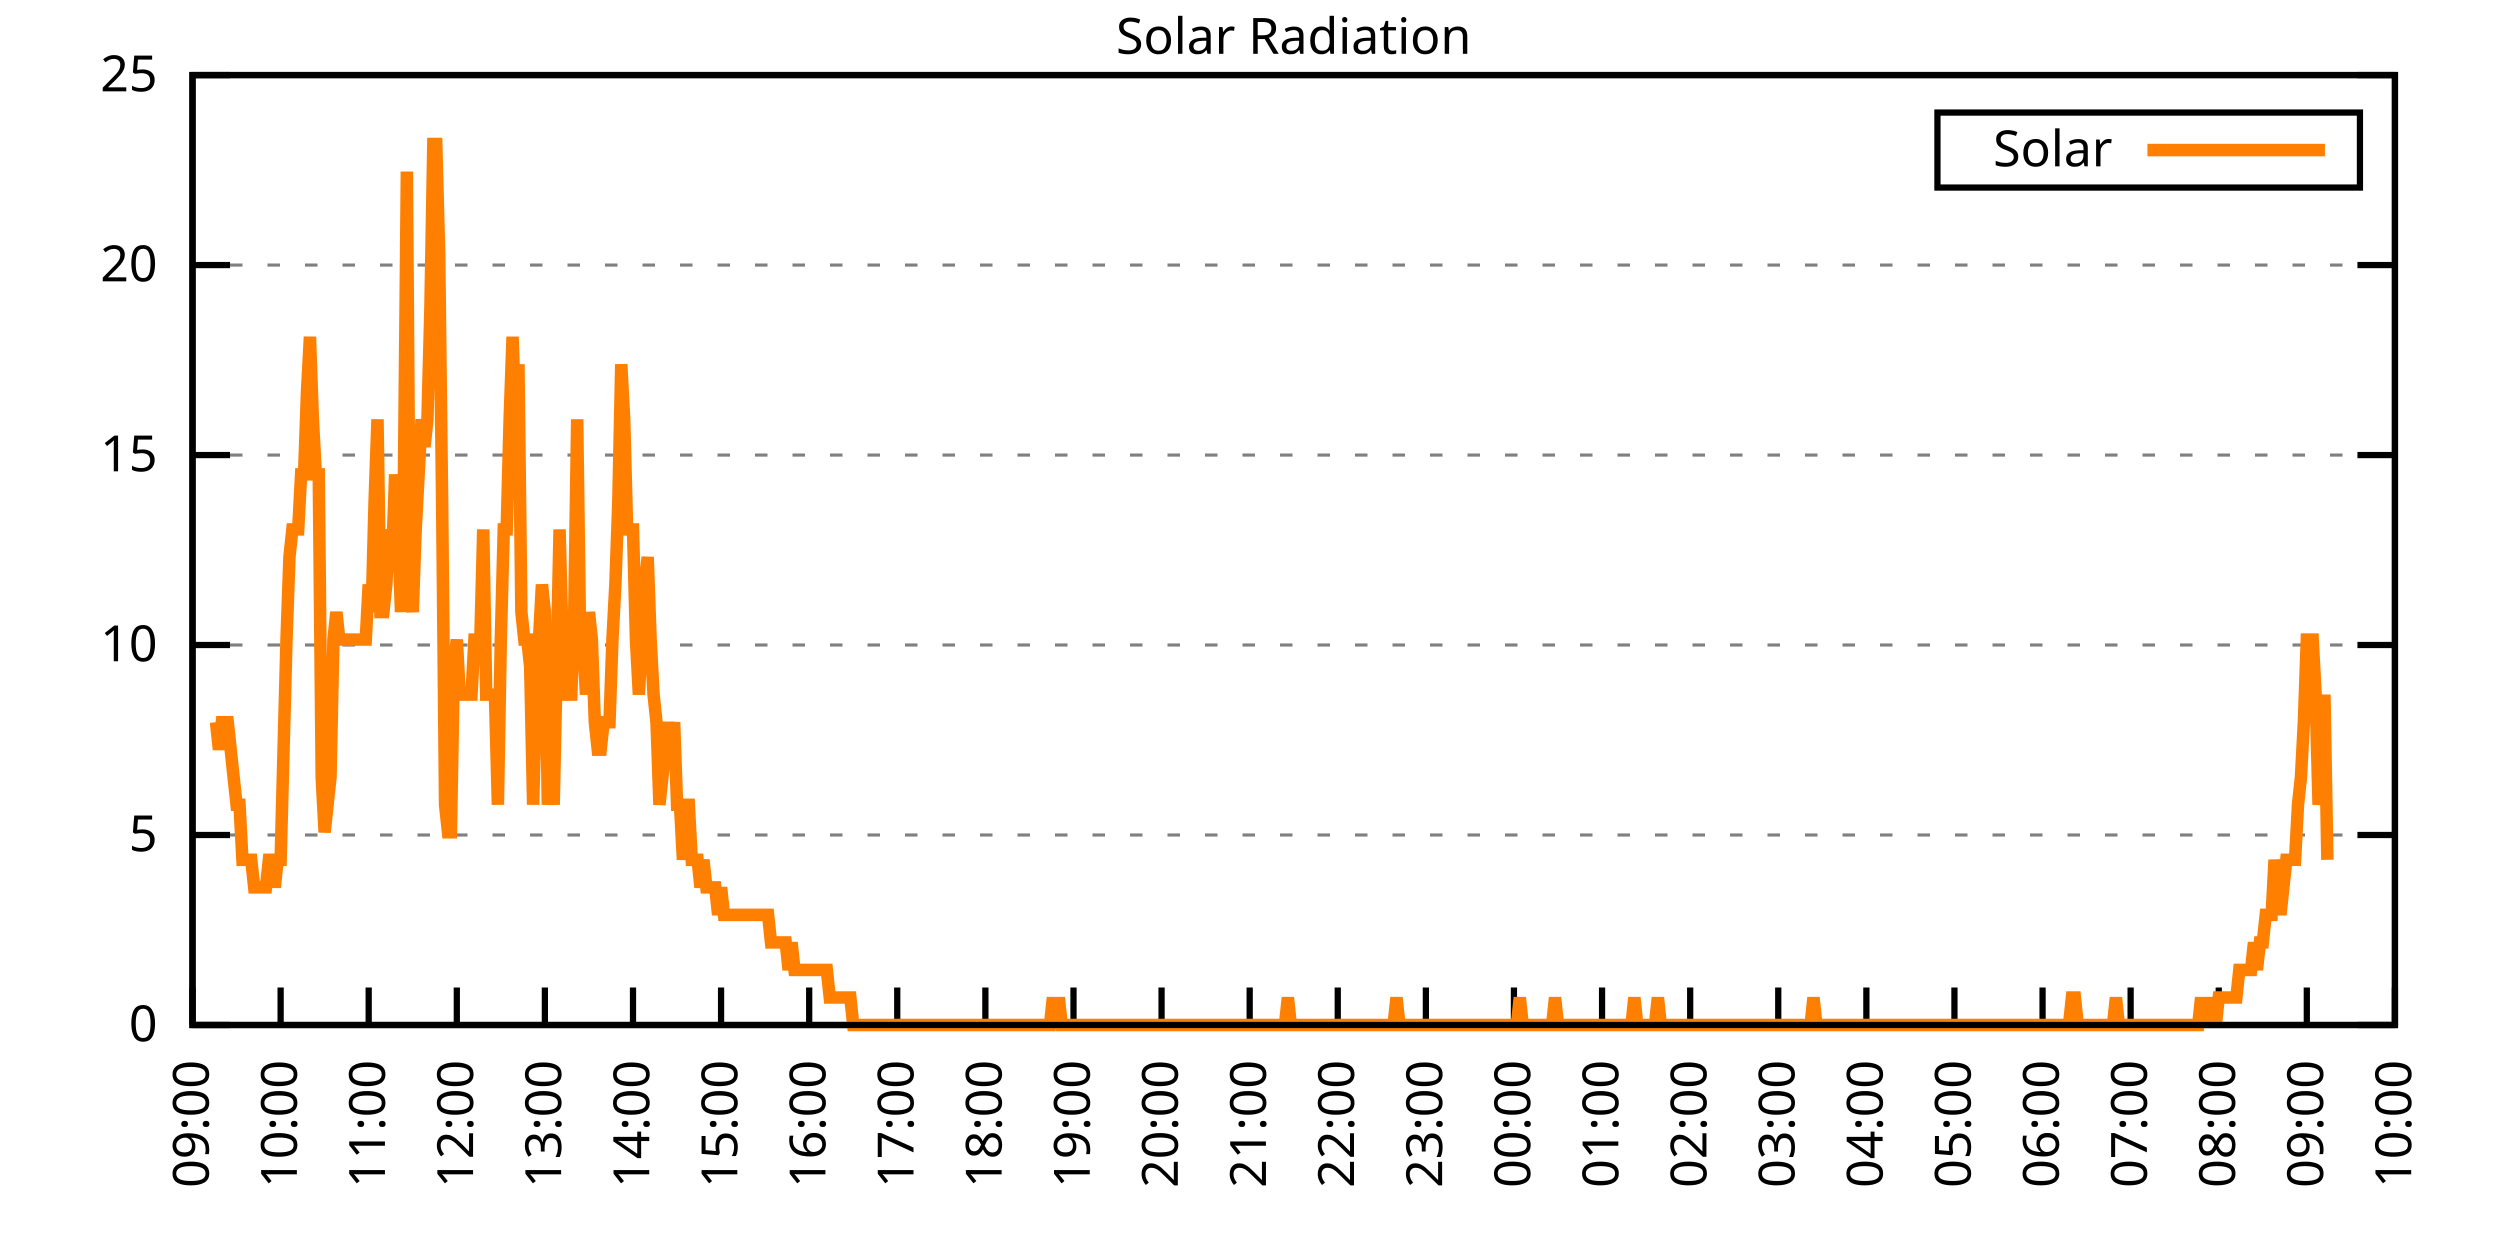
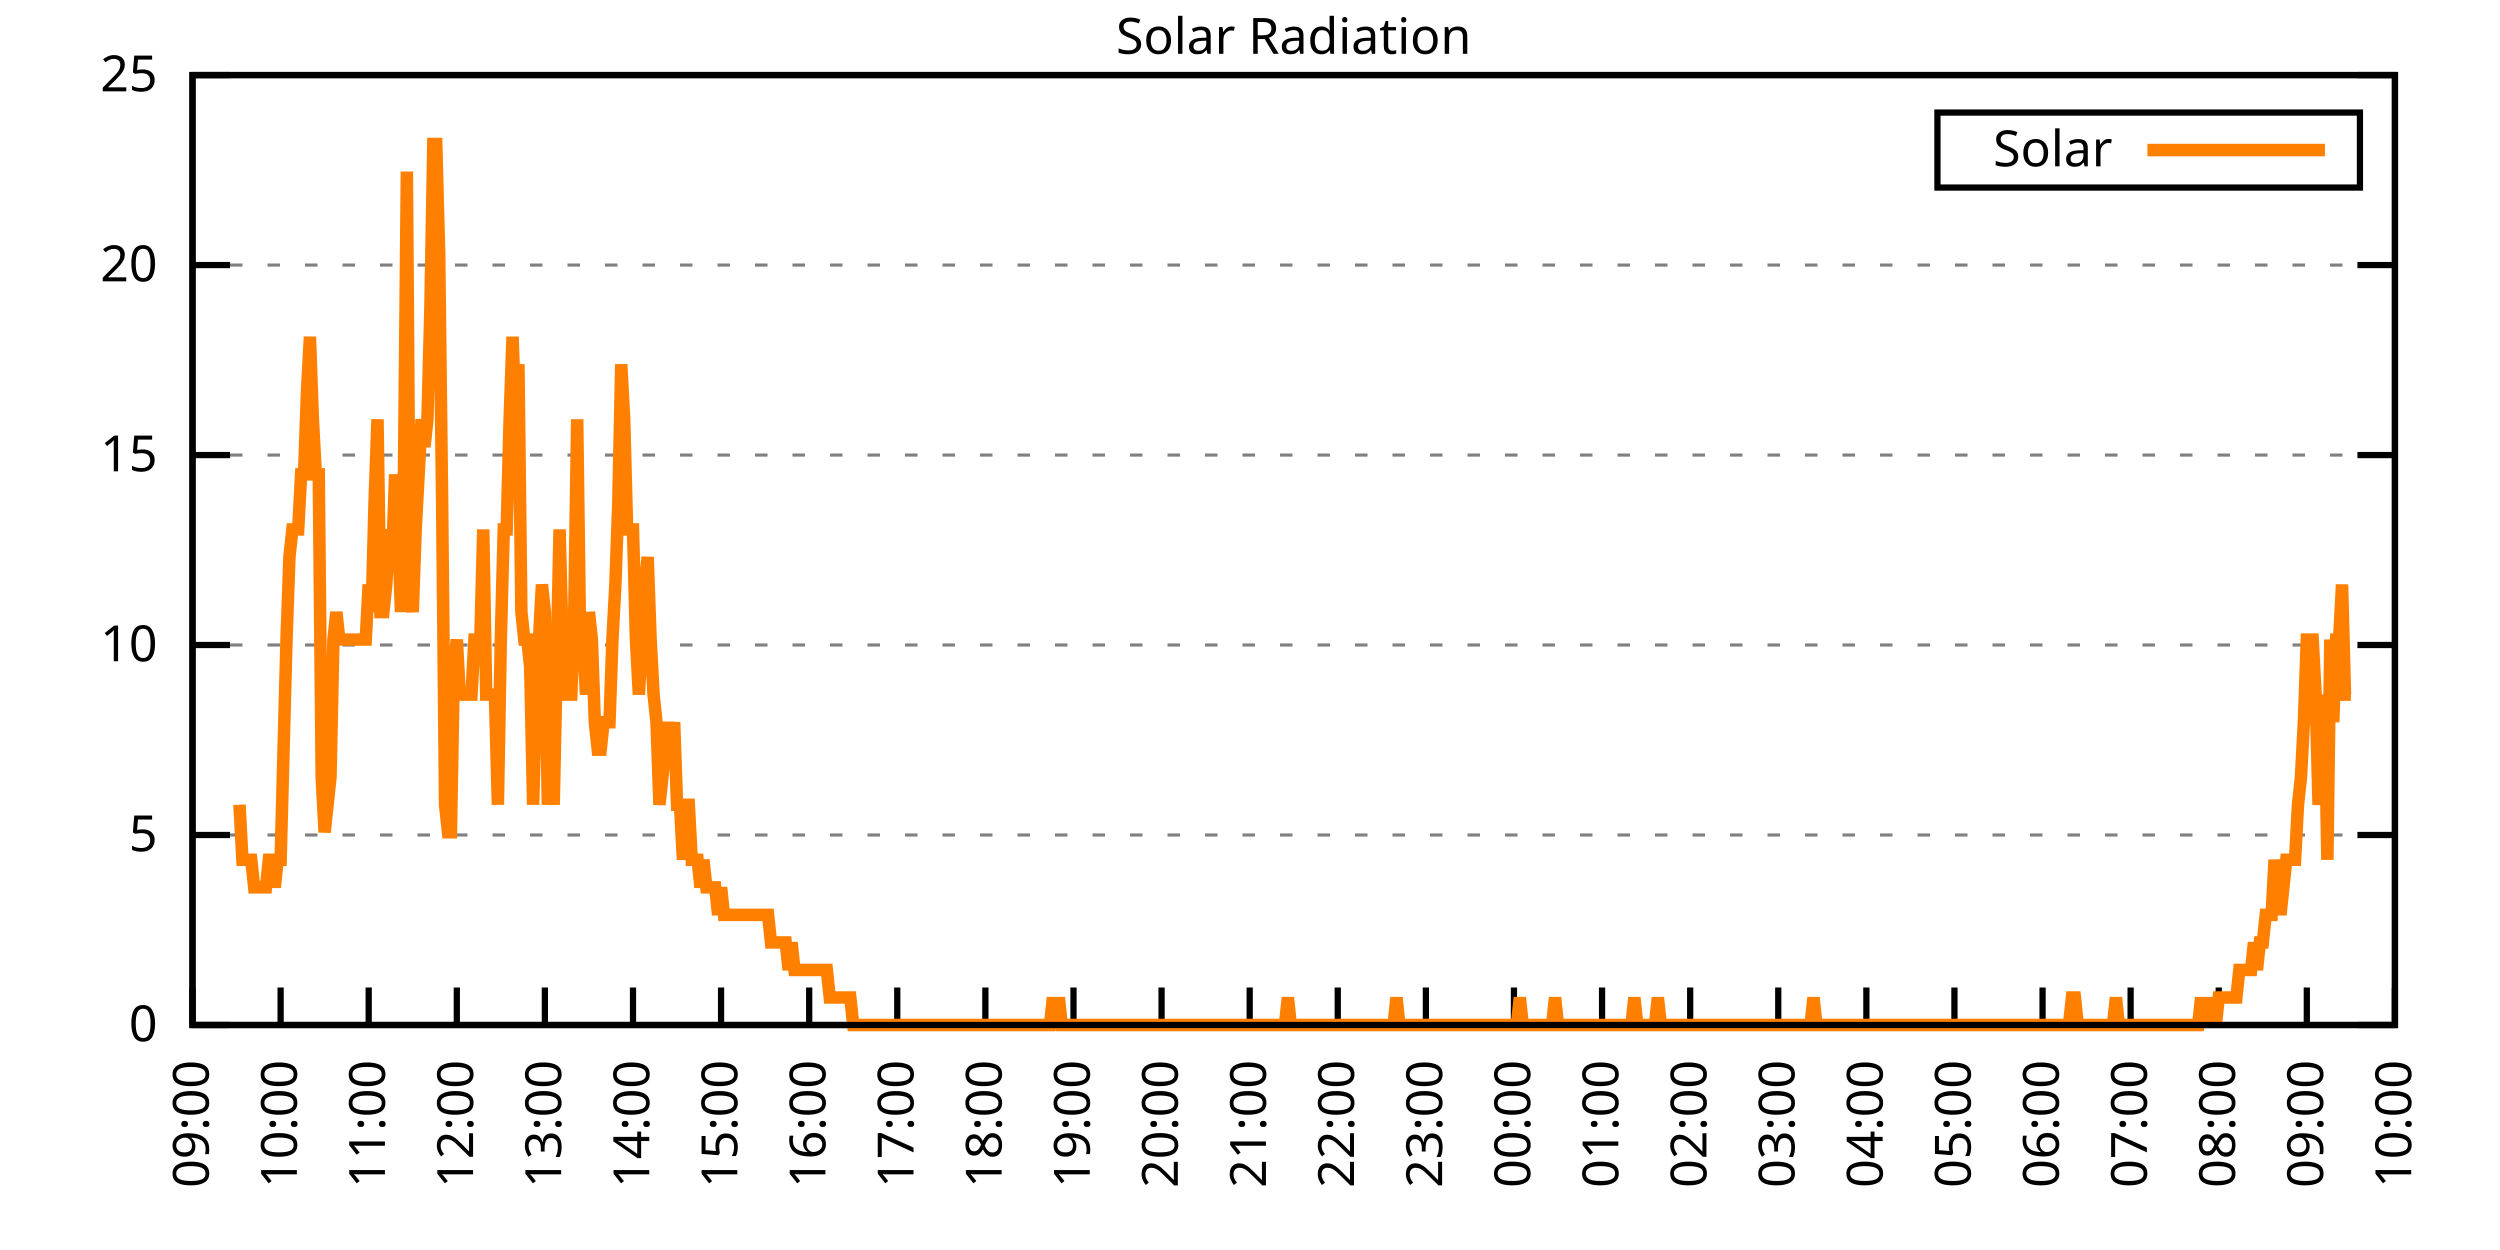
<svg xmlns="http://www.w3.org/2000/svg" xmlns:xlink="http://www.w3.org/1999/xlink" width="400" height="200" viewBox="0 0 400 200">
  <g id="gnuplot_canvas">
    <rect x="0" y="0" width="400" height="200" fill="none" />
    <defs>
      <circle id="gpDot" r="0.5" stroke-width="0.5" stroke="currentColor" />
      <path id="gpPt0" stroke-width="0.333" stroke="currentColor" d="M-1,0 h2 M0,-1 v2" />
      <path id="gpPt1" stroke-width="0.333" stroke="currentColor" d="M-1,-1 L1,1 M1,-1 L-1,1" />
      <path id="gpPt2" stroke-width="0.333" stroke="currentColor" d="M-1,0 L1,0 M0,-1 L0,1 M-1,-1 L1,1 M-1,1 L1,-1" />
      <rect id="gpPt3" stroke-width="0.333" stroke="currentColor" x="-1" y="-1" width="2" height="2" />
      <rect id="gpPt4" stroke-width="0.333" stroke="currentColor" fill="currentColor" x="-1" y="-1" width="2" height="2" />
      <circle id="gpPt5" stroke-width="0.333" stroke="currentColor" cx="0" cy="0" r="1" />
      <use xlink:href="#gpPt5" id="gpPt6" fill="currentColor" stroke="none" />
      <path id="gpPt7" stroke-width="0.333" stroke="currentColor" d="M0,-1.33 L-1.33,0.67 L1.33,0.67 z" />
      <use xlink:href="#gpPt7" id="gpPt8" fill="currentColor" stroke="none" />
      <use xlink:href="#gpPt7" id="gpPt9" stroke="currentColor" transform="rotate(180)" />
      <use xlink:href="#gpPt9" id="gpPt10" fill="currentColor" stroke="none" />
      <use xlink:href="#gpPt3" id="gpPt11" stroke="currentColor" transform="rotate(45)" />
      <use xlink:href="#gpPt11" id="gpPt12" fill="currentColor" stroke="none" />
      <path id="gpPt13" stroke-width="0.333" stroke="currentColor" d="M0,1.330 L1.265,0.411 L0.782,-1.067 L-0.782,-1.076 L-1.265,0.411 z" />
      <use xlink:href="#gpPt13" id="gpPt14" fill="currentColor" stroke="none" />
      <filter id="textbox" filterUnits="objectBoundingBox" x="0" y="0" height="1" width="1">
        <feFlood flood-color="white" flood-opacity="1" result="bgnd" />
        <feComposite in="SourceGraphic" in2="bgnd" operator="atop" />
      </filter>
      <filter id="greybox" filterUnits="objectBoundingBox" x="0" y="0" height="1" width="1">
        <feFlood flood-color="lightgrey" flood-opacity="1" result="grey" />
        <feComposite in="SourceGraphic" in2="grey" operator="atop" />
      </filter>
    </defs>
    <g fill="none" color="white" stroke="currentColor" stroke-width="1.00" stroke-linecap="butt" stroke-linejoin="miter">
</g>
    <g fill="none" color="black" stroke="currentColor" stroke-width="1.00" stroke-linecap="butt" stroke-linejoin="miter">
      <g stroke="none" shape-rendering="crispEdges">
        <polygon fill="rgb(255, 255, 255)" points="30.80,164.00 383.18,164.00 383.18,12.02 30.80,12.02 " />
      </g>
    </g>
    <g fill="none" color="black" stroke="currentColor" stroke-width="1.00" stroke-linecap="butt" stroke-linejoin="miter">
</g>
    <g fill="none" color="black" stroke="black" stroke-width="0.50" stroke-linecap="butt" stroke-linejoin="miter">
</g>
    <g fill="none" color="gray" stroke="currentColor" stroke-width="0.50" stroke-linecap="butt" stroke-linejoin="miter">
      <path stroke="gray" stroke-dasharray="2,4" class="gridline" d="M30.80,164.00 L383.19,164.00  " />
    </g>
    <g fill="none" color="gray" stroke="gray" stroke-width="1.00" stroke-linecap="butt" stroke-linejoin="miter">
</g>
    <g fill="none" color="black" stroke="currentColor" stroke-width="1.00" stroke-linecap="butt" stroke-linejoin="miter">
      <path stroke="black" d="M30.80,164.00 L36.80,164.00 M383.19,164.00 L377.19,164.00  " />
      <g transform="translate(25.20,166.60)" stroke="none" fill="black" font-family="Sans" font-size="8.00" text-anchor="end">
        <text>
          <tspan font-family="Sans"> 0</tspan>
        </text>
      </g>
    </g>
    <g fill="none" color="black" stroke="currentColor" stroke-width="1.00" stroke-linecap="butt" stroke-linejoin="miter">
</g>
    <g fill="none" color="black" stroke="black" stroke-width="0.50" stroke-linecap="butt" stroke-linejoin="miter">
</g>
    <g fill="none" color="gray" stroke="currentColor" stroke-width="0.50" stroke-linecap="butt" stroke-linejoin="miter">
      <path stroke="gray" stroke-dasharray="2,4" class="gridline" d="M30.80,133.60 L383.19,133.60  " />
    </g>
    <g fill="none" color="gray" stroke="gray" stroke-width="1.00" stroke-linecap="butt" stroke-linejoin="miter">
</g>
    <g fill="none" color="black" stroke="currentColor" stroke-width="1.00" stroke-linecap="butt" stroke-linejoin="miter">
      <path stroke="black" d="M30.80,133.60 L36.80,133.60 M383.19,133.60 L377.19,133.60  " />
      <g transform="translate(25.20,136.20)" stroke="none" fill="black" font-family="Sans" font-size="8.00" text-anchor="end">
        <text>
          <tspan font-family="Sans"> 5</tspan>
        </text>
      </g>
    </g>
    <g fill="none" color="black" stroke="currentColor" stroke-width="1.00" stroke-linecap="butt" stroke-linejoin="miter">
</g>
    <g fill="none" color="black" stroke="black" stroke-width="0.50" stroke-linecap="butt" stroke-linejoin="miter">
</g>
    <g fill="none" color="gray" stroke="currentColor" stroke-width="0.50" stroke-linecap="butt" stroke-linejoin="miter">
      <path stroke="gray" stroke-dasharray="2,4" class="gridline" d="M30.80,103.20 L383.19,103.20  " />
    </g>
    <g fill="none" color="gray" stroke="gray" stroke-width="1.00" stroke-linecap="butt" stroke-linejoin="miter">
</g>
    <g fill="none" color="black" stroke="currentColor" stroke-width="1.00" stroke-linecap="butt" stroke-linejoin="miter">
      <path stroke="black" d="M30.80,103.20 L36.80,103.20 M383.19,103.20 L377.19,103.20  " />
      <g transform="translate(25.20,105.80)" stroke="none" fill="black" font-family="Sans" font-size="8.00" text-anchor="end">
        <text>
          <tspan font-family="Sans"> 10</tspan>
        </text>
      </g>
    </g>
    <g fill="none" color="black" stroke="currentColor" stroke-width="1.00" stroke-linecap="butt" stroke-linejoin="miter">
</g>
    <g fill="none" color="black" stroke="black" stroke-width="0.50" stroke-linecap="butt" stroke-linejoin="miter">
</g>
    <g fill="none" color="gray" stroke="currentColor" stroke-width="0.50" stroke-linecap="butt" stroke-linejoin="miter">
      <path stroke="gray" stroke-dasharray="2,4" class="gridline" d="M30.80,72.81 L383.19,72.81  " />
    </g>
    <g fill="none" color="gray" stroke="gray" stroke-width="1.00" stroke-linecap="butt" stroke-linejoin="miter">
</g>
    <g fill="none" color="black" stroke="currentColor" stroke-width="1.00" stroke-linecap="butt" stroke-linejoin="miter">
      <path stroke="black" d="M30.80,72.81 L36.80,72.81 M383.19,72.81 L377.19,72.81  " />
      <g transform="translate(25.20,75.41)" stroke="none" fill="black" font-family="Sans" font-size="8.00" text-anchor="end">
        <text>
          <tspan font-family="Sans"> 15</tspan>
        </text>
      </g>
    </g>
    <g fill="none" color="black" stroke="currentColor" stroke-width="1.00" stroke-linecap="butt" stroke-linejoin="miter">
</g>
    <g fill="none" color="black" stroke="black" stroke-width="0.50" stroke-linecap="butt" stroke-linejoin="miter">
</g>
    <g fill="none" color="gray" stroke="currentColor" stroke-width="0.50" stroke-linecap="butt" stroke-linejoin="miter">
      <path stroke="gray" stroke-dasharray="2,4" class="gridline" d="M30.80,42.41 L383.19,42.41  " />
    </g>
    <g fill="none" color="gray" stroke="gray" stroke-width="1.00" stroke-linecap="butt" stroke-linejoin="miter">
</g>
    <g fill="none" color="black" stroke="currentColor" stroke-width="1.00" stroke-linecap="butt" stroke-linejoin="miter">
      <path stroke="black" d="M30.80,42.41 L36.80,42.41 M383.19,42.41 L377.19,42.41  " />
      <g transform="translate(25.20,45.01)" stroke="none" fill="black" font-family="Sans" font-size="8.00" text-anchor="end">
        <text>
          <tspan font-family="Sans"> 20</tspan>
        </text>
      </g>
    </g>
    <g fill="none" color="black" stroke="currentColor" stroke-width="1.00" stroke-linecap="butt" stroke-linejoin="miter">
</g>
    <g fill="none" color="black" stroke="black" stroke-width="0.50" stroke-linecap="butt" stroke-linejoin="miter">
</g>
    <g fill="none" color="gray" stroke="currentColor" stroke-width="0.50" stroke-linecap="butt" stroke-linejoin="miter">
      <path stroke="gray" stroke-dasharray="2,4" class="gridline" d="M30.80,12.01 L383.19,12.01  " />
    </g>
    <g fill="none" color="gray" stroke="gray" stroke-width="1.00" stroke-linecap="butt" stroke-linejoin="miter">
</g>
    <g fill="none" color="black" stroke="currentColor" stroke-width="1.00" stroke-linecap="butt" stroke-linejoin="miter">
      <path stroke="black" d="M30.80,12.01 L36.80,12.01 M383.19,12.01 L377.19,12.01  " />
      <g transform="translate(25.20,14.61)" stroke="none" fill="black" font-family="Sans" font-size="8.00" text-anchor="end">
        <text>
          <tspan font-family="Sans"> 25</tspan>
        </text>
      </g>
    </g>
    <g fill="none" color="black" stroke="currentColor" stroke-width="1.00" stroke-linecap="butt" stroke-linejoin="miter">
      <path stroke="black" d="M30.80,164.00 L30.80,158.00  " />
      <g transform="translate(33.40,169.60) rotate(270.00)" stroke="none" fill="black" font-family="Sans" font-size="8.00" text-anchor="end">
        <text>
          <tspan font-family="Sans">09:00</tspan>
        </text>
      </g>
    </g>
    <g fill="none" color="black" stroke="currentColor" stroke-width="1.00" stroke-linecap="butt" stroke-linejoin="miter">
      <path stroke="black" d="M44.90,164.00 L44.90,158.00  " />
      <g transform="translate(47.50,169.60) rotate(270.00)" stroke="none" fill="black" font-family="Sans" font-size="8.00" text-anchor="end">
        <text>
          <tspan font-family="Sans">10:00</tspan>
        </text>
      </g>
    </g>
    <g fill="none" color="black" stroke="currentColor" stroke-width="1.00" stroke-linecap="butt" stroke-linejoin="miter">
      <path stroke="black" d="M58.99,164.00 L58.99,158.00  " />
      <g transform="translate(61.59,169.60) rotate(270.00)" stroke="none" fill="black" font-family="Sans" font-size="8.00" text-anchor="end">
        <text>
          <tspan font-family="Sans">11:00</tspan>
        </text>
      </g>
    </g>
    <g fill="none" color="black" stroke="currentColor" stroke-width="1.00" stroke-linecap="butt" stroke-linejoin="miter">
      <path stroke="black" d="M73.09,164.00 L73.09,158.00  " />
      <g transform="translate(75.69,169.60) rotate(270.00)" stroke="none" fill="black" font-family="Sans" font-size="8.00" text-anchor="end">
        <text>
          <tspan font-family="Sans">12:00</tspan>
        </text>
      </g>
    </g>
    <g fill="none" color="black" stroke="currentColor" stroke-width="1.00" stroke-linecap="butt" stroke-linejoin="miter">
      <path stroke="black" d="M87.18,164.00 L87.18,158.00  " />
      <g transform="translate(89.78,169.60) rotate(270.00)" stroke="none" fill="black" font-family="Sans" font-size="8.00" text-anchor="end">
        <text>
          <tspan font-family="Sans">13:00</tspan>
        </text>
      </g>
    </g>
    <g fill="none" color="black" stroke="currentColor" stroke-width="1.00" stroke-linecap="butt" stroke-linejoin="miter">
      <path stroke="black" d="M101.28,164.00 L101.28,158.00  " />
      <g transform="translate(103.88,169.60) rotate(270.00)" stroke="none" fill="black" font-family="Sans" font-size="8.00" text-anchor="end">
        <text>
          <tspan font-family="Sans">14:00</tspan>
        </text>
      </g>
    </g>
    <g fill="none" color="black" stroke="currentColor" stroke-width="1.00" stroke-linecap="butt" stroke-linejoin="miter">
      <path stroke="black" d="M115.37,164.00 L115.37,158.00  " />
      <g transform="translate(117.97,169.60) rotate(270.00)" stroke="none" fill="black" font-family="Sans" font-size="8.00" text-anchor="end">
        <text>
          <tspan font-family="Sans">15:00</tspan>
        </text>
      </g>
    </g>
    <g fill="none" color="black" stroke="currentColor" stroke-width="1.00" stroke-linecap="butt" stroke-linejoin="miter">
      <path stroke="black" d="M129.47,164.00 L129.47,158.00  " />
      <g transform="translate(132.07,169.60) rotate(270.00)" stroke="none" fill="black" font-family="Sans" font-size="8.00" text-anchor="end">
        <text>
          <tspan font-family="Sans">16:00</tspan>
        </text>
      </g>
    </g>
    <g fill="none" color="black" stroke="currentColor" stroke-width="1.00" stroke-linecap="butt" stroke-linejoin="miter">
      <path stroke="black" d="M143.56,164.00 L143.56,158.00  " />
      <g transform="translate(146.16,169.60) rotate(270.00)" stroke="none" fill="black" font-family="Sans" font-size="8.00" text-anchor="end">
        <text>
          <tspan font-family="Sans">17:00</tspan>
        </text>
      </g>
    </g>
    <g fill="none" color="black" stroke="currentColor" stroke-width="1.00" stroke-linecap="butt" stroke-linejoin="miter">
      <path stroke="black" d="M157.66,164.00 L157.66,158.00  " />
      <g transform="translate(160.26,169.60) rotate(270.00)" stroke="none" fill="black" font-family="Sans" font-size="8.00" text-anchor="end">
        <text>
          <tspan font-family="Sans">18:00</tspan>
        </text>
      </g>
    </g>
    <g fill="none" color="black" stroke="currentColor" stroke-width="1.00" stroke-linecap="butt" stroke-linejoin="miter">
      <path stroke="black" d="M171.76,164.00 L171.76,158.00  " />
      <g transform="translate(174.36,169.60) rotate(270.00)" stroke="none" fill="black" font-family="Sans" font-size="8.00" text-anchor="end">
        <text>
          <tspan font-family="Sans">19:00</tspan>
        </text>
      </g>
    </g>
    <g fill="none" color="black" stroke="currentColor" stroke-width="1.00" stroke-linecap="butt" stroke-linejoin="miter">
      <path stroke="black" d="M185.85,164.00 L185.85,158.00  " />
      <g transform="translate(188.45,169.60) rotate(270.00)" stroke="none" fill="black" font-family="Sans" font-size="8.00" text-anchor="end">
        <text>
          <tspan font-family="Sans">20:00</tspan>
        </text>
      </g>
    </g>
    <g fill="none" color="black" stroke="currentColor" stroke-width="1.00" stroke-linecap="butt" stroke-linejoin="miter">
      <path stroke="black" d="M199.95,164.00 L199.95,158.00  " />
      <g transform="translate(202.55,169.60) rotate(270.00)" stroke="none" fill="black" font-family="Sans" font-size="8.00" text-anchor="end">
        <text>
          <tspan font-family="Sans">21:00</tspan>
        </text>
      </g>
    </g>
    <g fill="none" color="black" stroke="currentColor" stroke-width="1.00" stroke-linecap="butt" stroke-linejoin="miter">
      <path stroke="black" d="M214.04,164.00 L214.04,158.00  " />
      <g transform="translate(216.64,169.60) rotate(270.00)" stroke="none" fill="black" font-family="Sans" font-size="8.00" text-anchor="end">
        <text>
          <tspan font-family="Sans">22:00</tspan>
        </text>
      </g>
    </g>
    <g fill="none" color="black" stroke="currentColor" stroke-width="1.00" stroke-linecap="butt" stroke-linejoin="miter">
      <path stroke="black" d="M228.14,164.00 L228.14,158.00  " />
      <g transform="translate(230.74,169.60) rotate(270.00)" stroke="none" fill="black" font-family="Sans" font-size="8.00" text-anchor="end">
        <text>
          <tspan font-family="Sans">23:00</tspan>
        </text>
      </g>
    </g>
    <g fill="none" color="black" stroke="currentColor" stroke-width="1.00" stroke-linecap="butt" stroke-linejoin="miter">
      <path stroke="black" d="M242.23,164.00 L242.23,158.00  " />
      <g transform="translate(244.83,169.60) rotate(270.00)" stroke="none" fill="black" font-family="Sans" font-size="8.00" text-anchor="end">
        <text>
          <tspan font-family="Sans">00:00</tspan>
        </text>
      </g>
    </g>
    <g fill="none" color="black" stroke="currentColor" stroke-width="1.00" stroke-linecap="butt" stroke-linejoin="miter">
      <path stroke="black" d="M256.33,164.00 L256.33,158.00  " />
      <g transform="translate(258.93,169.60) rotate(270.00)" stroke="none" fill="black" font-family="Sans" font-size="8.00" text-anchor="end">
        <text>
          <tspan font-family="Sans">01:00</tspan>
        </text>
      </g>
    </g>
    <g fill="none" color="black" stroke="currentColor" stroke-width="1.00" stroke-linecap="butt" stroke-linejoin="miter">
      <path stroke="black" d="M270.43,164.00 L270.43,158.00  " />
      <g transform="translate(273.03,169.60) rotate(270.00)" stroke="none" fill="black" font-family="Sans" font-size="8.00" text-anchor="end">
        <text>
          <tspan font-family="Sans">02:00</tspan>
        </text>
      </g>
    </g>
    <g fill="none" color="black" stroke="currentColor" stroke-width="1.00" stroke-linecap="butt" stroke-linejoin="miter">
      <path stroke="black" d="M284.52,164.00 L284.52,158.00  " />
      <g transform="translate(287.12,169.60) rotate(270.00)" stroke="none" fill="black" font-family="Sans" font-size="8.00" text-anchor="end">
        <text>
          <tspan font-family="Sans">03:00</tspan>
        </text>
      </g>
    </g>
    <g fill="none" color="black" stroke="currentColor" stroke-width="1.00" stroke-linecap="butt" stroke-linejoin="miter">
      <path stroke="black" d="M298.62,164.00 L298.62,158.00  " />
      <g transform="translate(301.22,169.60) rotate(270.00)" stroke="none" fill="black" font-family="Sans" font-size="8.00" text-anchor="end">
        <text>
          <tspan font-family="Sans">04:00</tspan>
        </text>
      </g>
    </g>
    <g fill="none" color="black" stroke="currentColor" stroke-width="1.00" stroke-linecap="butt" stroke-linejoin="miter">
      <path stroke="black" d="M312.71,164.00 L312.71,158.00  " />
      <g transform="translate(315.31,169.60) rotate(270.00)" stroke="none" fill="black" font-family="Sans" font-size="8.00" text-anchor="end">
        <text>
          <tspan font-family="Sans">05:00</tspan>
        </text>
      </g>
    </g>
    <g fill="none" color="black" stroke="currentColor" stroke-width="1.00" stroke-linecap="butt" stroke-linejoin="miter">
      <path stroke="black" d="M326.81,164.00 L326.81,158.00  " />
      <g transform="translate(329.41,169.60) rotate(270.00)" stroke="none" fill="black" font-family="Sans" font-size="8.00" text-anchor="end">
        <text>
          <tspan font-family="Sans">06:00</tspan>
        </text>
      </g>
    </g>
    <g fill="none" color="black" stroke="currentColor" stroke-width="1.00" stroke-linecap="butt" stroke-linejoin="miter">
      <path stroke="black" d="M340.90,164.00 L340.90,158.00  " />
      <g transform="translate(343.50,169.60) rotate(270.00)" stroke="none" fill="black" font-family="Sans" font-size="8.00" text-anchor="end">
        <text>
          <tspan font-family="Sans">07:00</tspan>
        </text>
      </g>
    </g>
    <g fill="none" color="black" stroke="currentColor" stroke-width="1.00" stroke-linecap="butt" stroke-linejoin="miter">
      <path stroke="black" d="M355.00,164.00 L355.00,158.00  " />
      <g transform="translate(357.60,169.60) rotate(270.00)" stroke="none" fill="black" font-family="Sans" font-size="8.00" text-anchor="end">
        <text>
          <tspan font-family="Sans">08:00</tspan>
        </text>
      </g>
    </g>
    <g fill="none" color="black" stroke="currentColor" stroke-width="1.00" stroke-linecap="butt" stroke-linejoin="miter">
      <path stroke="black" d="M369.09,164.00 L369.09,158.00  " />
      <g transform="translate(371.69,169.60) rotate(270.00)" stroke="none" fill="black" font-family="Sans" font-size="8.00" text-anchor="end">
        <text>
          <tspan font-family="Sans">09:00</tspan>
        </text>
      </g>
    </g>
    <g fill="none" color="black" stroke="currentColor" stroke-width="1.00" stroke-linecap="butt" stroke-linejoin="miter">
      <path stroke="black" d="M383.19,164.00 L383.19,158.00  " />
      <g transform="translate(385.79,169.60) rotate(270.00)" stroke="none" fill="black" font-family="Sans" font-size="8.00" text-anchor="end">
        <text>
          <tspan font-family="Sans">10:00</tspan>
        </text>
      </g>
    </g>
    <g fill="none" color="black" stroke="currentColor" stroke-width="1.00" stroke-linecap="butt" stroke-linejoin="miter">
</g>
    <g fill="none" color="black" stroke="currentColor" stroke-width="1.00" stroke-linecap="butt" stroke-linejoin="miter">
      <path stroke="black" d="M30.80,12.01 L30.80,164.00 L383.19,164.00 L383.19,12.01 L30.80,12.01 Z  " />
    </g>
    <g fill="none" color="black" stroke="currentColor" stroke-width="1.00" stroke-linecap="butt" stroke-linejoin="miter">
</g>
    <g fill="none" color="black" stroke="currentColor" stroke-width="1.00" stroke-linecap="butt" stroke-linejoin="miter">
      <path stroke="black" d="M309.99,30.01 L309.99,18.01 L377.59,18.01 L377.59,30.01 L309.99,30.01 Z  " />
    </g>
    <g id="Solar_Radiation_plot_1">
      <g fill="none" color="white" stroke="black" stroke-width="2.00" stroke-linecap="butt" stroke-linejoin="miter">
</g>
      <g fill="none" color="black" stroke="currentColor" stroke-width="2.00" stroke-linecap="butt" stroke-linejoin="miter">
        <g transform="translate(337.99,26.61)" stroke="none" fill="black" font-family="Sans" font-size="8.00" text-anchor="end">
          <text>
            <tspan font-family="Sans">Solar</tspan>
          </text>
        </g>
      </g>
      <g fill="none" color="black" stroke="currentColor" stroke-width="2.00" stroke-linecap="butt" stroke-linejoin="miter">
-         <path stroke="rgb(255, 127,   0)" d="M343.59,24.01 L371.99,24.01 M34.56,115.55 L35.03,119.95 L35.50,115.55 L35.97,115.55 L36.44,115.55 L36.91,119.95   L37.38,124.36 L37.85,128.76 L38.32,128.76 L38.79,137.57 L39.26,137.57 L39.73,137.57 L40.20,137.57 L40.67,141.98   L41.14,141.98 L41.61,141.98 L42.08,141.98 L42.55,141.98 L43.02,137.57 L43.49,137.57 L43.96,141.98 L44.43,137.57   L44.90,137.57 L45.37,119.95 L45.84,102.33 L46.31,89.12 L46.78,84.71 L47.24,84.71 L47.71,84.71 L48.18,75.90   L48.65,75.90 L49.12,62.69 L49.59,53.88 L50.06,67.09 L50.53,75.90 L51.00,75.90 L51.47,124.36 L51.94,133.17   L52.41,128.76 L52.88,124.36 L53.35,102.33 L53.82,97.93 L54.29,102.33 L54.76,102.33 L55.23,102.33 L55.70,102.33   L56.17,102.33 L56.64,102.33 L57.11,102.33 L57.58,102.33 L58.05,102.33 L58.52,102.33 L58.99,93.52 L59.46,97.93   L59.93,80.31 L60.40,67.09 L60.87,97.93 L61.34,97.93 L61.81,93.52 L62.28,84.71 L62.75,89.12 L63.22,75.90   L63.69,84.71 L64.16,97.93 L64.63,75.90 L65.10,27.45 L65.57,93.52 L66.04,97.93 L66.51,84.71 L66.98,75.90   L67.45,67.09 L67.92,71.50 L68.39,67.09 L68.86,49.47 L69.33,23.04 L69.80,23.04 L70.27,40.66 L70.74,80.31   L71.21,128.76 L71.68,133.17 L72.15,133.17 L72.62,106.74 L73.09,102.33 L73.56,111.14 L74.03,111.14 L74.50,111.14   L74.97,111.14 L75.44,111.14 L75.91,102.33 L76.38,102.33 L76.85,102.33 L77.32,84.71 L77.79,111.14 L78.26,111.14   L78.73,111.14 L79.19,111.14 L79.66,128.76 L80.13,102.33 L80.60,84.71 L81.07,84.71 L81.54,67.09 L82.01,53.88   L82.48,67.09 L82.95,58.28 L83.42,97.93 L83.89,102.33 L84.36,102.33 L84.83,106.74 L85.30,128.76 L85.77,111.14   L86.24,102.33 L86.71,93.52 L87.18,97.93 L87.65,128.76 L88.12,119.95 L88.59,128.76 L89.06,106.74 L89.53,84.71   L90.00,102.33 L90.47,111.14 L90.94,111.14 L91.41,111.14 L91.88,97.93 L92.35,67.09 L92.82,102.33 L93.29,102.33   L93.76,111.14 L94.23,97.93 L94.70,102.33 L95.17,115.55 L95.64,119.95 L96.11,119.95 L96.58,115.55 L97.05,115.55   L97.52,115.55 L97.99,102.33 L98.46,93.52 L98.93,80.31 L99.40,58.28 L99.87,67.09 L100.34,84.71 L100.81,84.71   L101.28,84.71 L101.75,102.33 L102.22,111.14 L102.69,102.33 L103.16,93.52 L103.63,89.12 L104.10,102.33 L104.57,111.14   L105.04,115.55 L105.51,128.76 L105.98,124.36 L106.45,119.95 L106.92,115.55 L107.39,119.95 L107.86,115.55 L108.33,128.76   L108.80,128.76 L109.27,137.57 L109.74,128.76 L110.21,128.76 L110.68,137.57 L111.14,137.57 L111.61,137.57 L112.08,141.98   L112.55,137.57 L113.02,141.98 L113.49,141.98 L113.96,141.98 L114.43,141.98 L114.90,146.38 L115.37,141.98 L115.84,146.38   L116.31,146.38 L116.78,146.38 L117.25,146.38 L117.72,146.38 L118.19,146.38 L118.66,146.38 L119.13,146.38 L119.60,146.38   L120.07,146.38 L120.54,146.38 L121.01,146.38 L121.48,146.38 L121.95,146.38 L122.42,146.38 L122.89,146.38 L123.36,150.79   L123.83,150.79 L124.30,150.79 L124.77,150.79 L125.24,150.79 L125.71,150.79 L126.18,155.19 L126.65,150.79 L127.12,155.19   L127.59,155.19 L128.06,155.19 L128.53,155.19 L129.00,155.19 L129.47,155.19 L129.94,155.19 L130.41,155.19 L130.88,155.19   L131.35,155.19 L131.82,155.19 L132.29,155.19 L132.76,159.60 L133.23,159.60 L133.70,159.60 L134.17,159.60 L134.64,159.60   L135.11,159.60 L135.58,159.60 L136.05,159.60 L136.52,164.00 L136.99,164.00 L137.46,164.00 L137.93,164.00 L138.40,164.00   L138.87,164.00 L139.34,164.00 L139.81,164.00 L140.28,164.00 L140.75,164.00 L141.22,164.00 L141.69,164.00 L142.16,164.00   L142.63,164.00 L143.09,164.00 L143.56,164.00 L144.03,164.00 L144.50,164.00 L144.97,164.00 L145.44,164.00 L145.91,164.00   L146.38,164.00 L146.85,164.00 L147.32,164.00 L147.79,164.00 L148.26,164.00 L148.73,164.00 L149.20,164.00 L149.67,164.00   L150.14,164.00 L150.61,164.00 L151.08,164.00 L151.55,164.00 L152.02,164.00 L152.49,164.00 L152.96,164.00 L153.43,164.00   L153.90,164.00 L154.37,164.00 L154.84,164.00 L155.31,164.00 L155.78,164.00 L156.25,164.00 L156.72,164.00 L157.19,164.00   L157.66,164.00 L158.13,164.00 L158.60,164.00 L159.07,164.00 L159.54,164.00 L160.01,164.00 L160.48,164.00 L160.95,164.00   L161.42,164.00 L161.89,164.00 L162.36,164.00 L162.83,164.00 L163.30,164.00 L163.77,164.00 L164.24,164.00 L164.71,164.00   L165.18,164.00 L165.65,164.00 L166.12,164.00 L166.59,164.00 L167.06,164.00 L167.53,164.00 L168.00,164.00 L168.47,159.60   L168.94,164.00 L169.41,159.60 L169.88,164.00 L170.35,164.00 L170.82,164.00 L171.29,164.00 L171.76,164.00 L172.23,164.00   L172.70,164.00 L173.17,164.00 L173.64,164.00 L174.11,164.00 L174.58,164.00 L175.04,164.00 L175.51,164.00 L175.98,164.00   L176.45,164.00 L176.92,164.00 L177.39,164.00 L177.86,164.00 L178.33,164.00 L178.80,164.00 L179.27,164.00 L179.74,164.00   L180.21,164.00 L180.68,164.00 L181.15,164.00 L181.62,164.00 L182.09,164.00 L182.56,164.00 L183.03,164.00 L183.50,164.00   L183.97,164.00 L184.44,164.00 L184.91,164.00 L185.38,164.00 L185.85,164.00 L186.32,164.00 L186.79,164.00 L187.26,164.00   L187.73,164.00 L188.20,164.00 L188.67,164.00 L189.14,164.00 L189.61,164.00 L190.08,164.00 L190.55,164.00 L191.02,164.00   L191.49,164.00 L191.96,164.00 L192.43,164.00 L192.90,164.00 L193.37,164.00 L193.84,164.00 L194.31,164.00 L194.78,164.00   L195.25,164.00 L195.72,164.00 L196.19,164.00 L196.66,164.00 L197.13,164.00 L197.60,164.00 L198.07,164.00 L198.54,164.00   L199.01,164.00 L199.48,164.00 L199.95,164.00 L200.42,164.00 L200.89,164.00 L201.36,164.00 L201.83,164.00 L202.30,164.00   L202.77,164.00 L203.24,164.00 L203.71,164.00 L204.18,164.00 L204.65,164.00 L205.12,164.00 L205.59,164.00 L206.06,159.60   L206.53,164.00 L207.00,164.00 L207.46,164.00 L207.93,164.00 L208.40,164.00 L208.87,164.00 L209.34,164.00 L209.81,164.00   L210.28,164.00 L210.75,164.00 L211.22,164.00 L211.69,164.00 L212.16,164.00 L212.63,164.00 L213.10,164.00 L213.57,164.00   L214.04,164.00 L214.51,164.00 L214.98,164.00 L215.45,164.00 L215.92,164.00 L216.39,164.00 L216.86,164.00 L217.33,164.00   L217.80,164.00 L218.27,164.00 L218.74,164.00 L219.21,164.00 L219.68,164.00 L220.15,164.00 L220.62,164.00 L221.09,164.00   L221.56,164.00 L222.03,164.00 L222.50,164.00 L222.97,164.00 L223.44,159.60 L223.91,164.00 L224.38,164.00 L224.85,164.00   L225.32,164.00 L225.79,164.00 L226.26,164.00 L226.73,164.00 L227.20,164.00 L227.67,164.00 L228.14,164.00 L228.61,164.00   L229.08,164.00 L229.55,164.00 L230.02,164.00 L230.49,164.00 L230.96,164.00 L231.43,164.00 L231.90,164.00 L232.37,164.00   L232.84,164.00 L233.31,164.00 L233.78,164.00 L234.25,164.00 L234.72,164.00 L235.19,164.00 L235.66,164.00 L236.13,164.00   L236.60,164.00 L237.07,164.00 L237.54,164.00 L238.01,164.00 L238.48,164.00 L238.95,164.00 L239.41,164.00 L239.88,164.00   L240.35,164.00 L240.82,164.00 L241.29,164.00 L241.76,164.00 L242.23,164.00 L242.70,164.00 L243.17,159.60 L243.64,164.00   L244.11,164.00 L244.58,164.00 L245.05,164.00 L245.52,164.00 L245.99,164.00 L246.46,164.00 L246.93,164.00 L247.40,164.00   L247.87,164.00 L248.34,164.00 L248.81,159.60 L249.28,164.00 L249.75,164.00 L250.22,164.00 L250.69,164.00 L251.16,164.00   L251.63,164.00 L252.10,164.00 L252.57,164.00 L253.04,164.00 L253.51,164.00 L253.98,164.00 L254.45,164.00 L254.92,164.00   L255.39,164.00 L255.86,164.00 L256.33,164.00 L256.80,164.00 L257.27,164.00 L257.74,164.00 L258.21,164.00 L258.68,164.00   L259.15,164.00 L259.62,164.00 L260.09,164.00 L260.56,164.00 L261.03,164.00 L261.50,159.60 L261.97,164.00 L262.44,164.00   L262.91,164.00 L263.38,164.00 L263.85,164.00 L264.32,164.00 L264.79,164.00 L265.26,159.60 L265.73,164.00 L266.20,164.00   L266.67,164.00 L267.14,164.00 L267.61,164.00 L268.08,164.00 L268.55,164.00 L269.02,164.00 L269.49,164.00 L269.96,164.00   L270.43,164.00 L270.90,164.00 L271.36,164.00 L271.83,164.00 L272.30,164.00 L272.77,164.00 L273.24,164.00 L273.71,164.00   L274.18,164.00 L274.65,164.00 L275.12,164.00 L275.59,164.00 L276.06,164.00 L276.53,164.00 L277.00,164.00 L277.47,164.00   L277.94,164.00 L278.41,164.00 L278.88,164.00 L279.35,164.00 L279.82,164.00 L280.29,164.00 L280.76,164.00 L281.23,164.00   L281.70,164.00 L282.17,164.00 L282.64,164.00 L283.11,164.00 L283.58,164.00 L284.05,164.00 L284.52,164.00 L284.99,164.00   L285.46,164.00 L285.93,164.00 L286.40,164.00 L286.87,164.00 L287.34,164.00 L287.81,164.00 L288.28,164.00 L288.75,164.00   L289.22,164.00 L289.69,164.00 L290.16,159.60 L290.63,164.00 L291.10,164.00 L291.57,164.00 L292.04,164.00 L292.51,164.00   L292.98,164.00 L293.45,164.00 L293.92,164.00 L294.39,164.00 L294.86,164.00 L295.33,164.00 L295.80,164.00 L296.27,164.00   L296.74,164.00 L297.21,164.00 L297.68,164.00 L298.15,164.00 L298.62,164.00 L299.09,164.00 L299.56,164.00 L300.03,164.00   L300.50,164.00 L300.97,164.00 L301.44,164.00 L301.91,164.00 L302.38,164.00 L302.85,164.00 L303.31,164.00 L303.78,164.00   L304.25,164.00 L304.72,164.00 L305.19,164.00 L305.66,164.00 L306.13,164.00 L306.60,164.00 L307.07,164.00 L307.54,164.00   L308.01,164.00 L308.48,164.00 L308.95,164.00 L309.42,164.00 L309.89,164.00 L310.36,164.00 L310.83,164.00 L311.30,164.00   L311.77,164.00 L312.24,164.00 L312.71,164.00 L313.18,164.00 L313.65,164.00 L314.12,164.00 L314.59,164.00 L315.06,164.00   L315.53,164.00 L316.00,164.00 L316.47,164.00 L316.94,164.00 L317.41,164.00 L317.88,164.00 L318.35,164.00 L318.82,164.00   L319.29,164.00 L319.76,164.00 L320.23,164.00 L320.70,164.00 L321.17,164.00 L321.64,164.00 L322.11,164.00 L322.58,164.00   L323.05,164.00 L323.52,164.00 L323.99,164.00 L324.46,164.00 L324.93,164.00 L325.40,164.00 L325.87,164.00 L326.34,164.00   L326.81,164.00 L327.28,164.00 L327.75,164.00 L328.22,164.00 L328.69,164.00 L329.16,164.00 L329.63,164.00 L330.10,164.00   L330.57,164.00 L331.04,164.00 L331.51,159.60 L331.98,159.60 L332.45,164.00 L332.92,164.00 L333.39,164.00 L333.86,164.00   L334.33,164.00 L334.80,164.00 L335.26,164.00 L335.73,164.00 L336.20,164.00 L336.67,164.00 L337.14,164.00 L337.61,164.00   L338.08,164.00 L338.55,159.60 L339.02,164.00 L339.49,164.00 L339.96,164.00 L340.43,164.00 L340.90,164.00 L341.37,164.00   L341.84,164.00 L342.31,164.00 L342.78,164.00 L343.25,164.00 L343.72,164.00 L344.19,164.00 L344.66,164.00 L345.13,164.00   L345.60,164.00 L346.07,164.00 L346.54,164.00 L347.01,164.00 L347.48,164.00 L347.95,164.00 L348.42,164.00 L348.89,164.00   L349.36,164.00 L349.83,164.00 L350.30,164.00 L350.77,164.00 L351.24,164.00 L351.71,164.00 L352.18,159.60 L352.65,164.00   L353.12,159.60 L353.59,164.00 L354.06,159.60 L354.53,164.00 L355.00,159.60 L355.47,159.60 L355.94,159.60 L356.41,159.60   L356.88,159.60 L357.35,159.60 L357.82,159.60 L358.29,155.19 L358.76,155.19 L359.23,155.19 L359.70,155.19 L360.17,155.19   L360.64,150.79 L361.11,155.19 L361.58,150.79 L362.05,150.79 L362.52,146.38 L362.99,146.38 L363.46,146.38 L363.93,137.57   L364.40,141.98 L364.87,146.38 L365.34,141.98 L365.81,137.57 L366.28,137.57 L366.75,137.57 L367.21,137.57 L367.68,128.76   L368.15,124.36 L368.62,115.55 L369.09,102.33 L369.56,102.33 L370.03,102.33 L370.50,111.14 L370.97,128.76 L371.44,124.36   L371.91,111.14 L372.38,137.57  " />
+         <path stroke="rgb(255, 127,   0)" d="M343.59,24.01 L371.99,24.01 M38.32,128.76 L38.79,137.57 L39.26,137.57 L39.73,137.57 L40.20,137.57 L40.67,141.98   L41.14,141.98 L41.61,141.98 L42.08,141.98 L42.55,141.98 L43.02,137.57 L43.49,137.57 L43.96,141.98 L44.43,137.57   L44.90,137.57 L45.37,119.95 L45.84,102.33 L46.31,89.12 L46.78,84.71 L47.24,84.71 L47.71,84.71 L48.18,75.90   L48.65,75.90 L49.12,62.69 L49.59,53.88 L50.06,67.09 L50.53,75.90 L51.00,75.90 L51.47,124.36 L51.94,133.17   L52.41,128.76 L52.88,124.36 L53.35,102.33 L53.82,97.93 L54.29,102.33 L54.76,102.33 L55.23,102.33 L55.70,102.33   L56.17,102.33 L56.64,102.33 L57.11,102.33 L57.58,102.33 L58.05,102.33 L58.52,102.33 L58.99,93.52 L59.46,97.93   L59.93,80.31 L60.40,67.09 L60.87,97.93 L61.34,97.93 L61.81,93.52 L62.28,84.71 L62.75,89.12 L63.22,75.90   L63.69,84.71 L64.16,97.93 L64.63,75.90 L65.10,27.45 L65.57,93.52 L66.04,97.93 L66.51,84.71 L66.98,75.90   L67.45,67.09 L67.92,71.50 L68.39,67.09 L68.86,49.47 L69.33,23.04 L69.80,23.04 L70.27,40.66 L70.74,80.31   L71.21,128.76 L71.68,133.17 L72.15,133.17 L72.62,106.74 L73.09,102.33 L73.56,111.14 L74.03,111.14 L74.50,111.14   L74.97,111.14 L75.44,111.14 L75.91,102.33 L76.38,102.33 L76.85,102.33 L77.32,84.71 L77.79,111.14 L78.26,111.14   L78.73,111.14 L79.19,111.14 L79.66,128.76 L80.13,102.33 L80.60,84.71 L81.07,84.71 L81.54,67.09 L82.01,53.88   L82.48,67.09 L82.95,58.28 L83.42,97.93 L83.89,102.33 L84.36,102.33 L84.83,106.74 L85.30,128.76 L85.77,111.14   L86.24,102.33 L86.71,93.52 L87.18,97.93 L87.65,128.76 L88.12,119.95 L88.59,128.76 L89.06,106.74 L89.53,84.71   L90.00,102.33 L90.47,111.14 L90.94,111.14 L91.41,111.14 L91.88,97.93 L92.35,67.09 L92.82,102.33 L93.29,102.33   L93.76,111.14 L94.23,97.93 L94.70,102.33 L95.17,115.55 L95.64,119.95 L96.11,119.95 L96.58,115.55 L97.05,115.55   L97.52,115.55 L97.99,102.33 L98.46,93.52 L98.93,80.31 L99.40,58.28 L99.87,67.09 L100.34,84.71 L100.81,84.71   L101.28,84.71 L101.75,102.33 L102.22,111.14 L102.69,102.33 L103.16,93.52 L103.63,89.12 L104.10,102.33 L104.57,111.14   L105.04,115.55 L105.51,128.76 L105.98,124.36 L106.45,119.95 L106.92,115.55 L107.39,119.95 L107.86,115.55 L108.33,128.76   L108.80,128.76 L109.27,137.57 L109.74,128.76 L110.21,128.76 L110.68,137.57 L111.14,137.57 L111.61,137.57 L112.08,141.98   L112.55,137.57 L113.02,141.98 L113.49,141.98 L113.96,141.98 L114.43,141.98 L114.90,146.38 L115.37,141.98 L115.84,146.38   L116.31,146.38 L116.78,146.38 L117.25,146.38 L117.72,146.38 L118.19,146.38 L118.66,146.38 L119.13,146.38 L119.60,146.38   L120.07,146.38 L120.54,146.38 L121.01,146.38 L121.48,146.38 L121.95,146.38 L122.42,146.38 L122.89,146.38 L123.36,150.79   L123.83,150.79 L124.30,150.79 L124.77,150.79 L125.24,150.79 L125.71,150.79 L126.18,155.19 L126.65,150.79 L127.12,155.19   L127.59,155.19 L128.06,155.19 L128.53,155.19 L129.00,155.19 L129.47,155.19 L129.94,155.19 L130.41,155.19 L130.88,155.19   L131.35,155.19 L131.82,155.19 L132.29,155.19 L132.76,159.60 L133.23,159.60 L133.70,159.60 L134.17,159.60 L134.64,159.60   L135.11,159.60 L135.58,159.60 L136.05,159.60 L136.52,164.00 L136.99,164.00 L137.46,164.00 L137.93,164.00 L138.40,164.00   L138.87,164.00 L139.34,164.00 L139.81,164.00 L140.28,164.00 L140.75,164.00 L141.22,164.00 L141.69,164.00 L142.16,164.00   L142.63,164.00 L143.09,164.00 L143.56,164.00 L144.03,164.00 L144.50,164.00 L144.97,164.00 L145.44,164.00 L145.91,164.00   L146.38,164.00 L146.85,164.00 L147.32,164.00 L147.79,164.00 L148.26,164.00 L148.73,164.00 L149.20,164.00 L149.67,164.00   L150.14,164.00 L150.61,164.00 L151.08,164.00 L151.55,164.00 L152.02,164.00 L152.49,164.00 L152.96,164.00 L153.43,164.00   L153.90,164.00 L154.37,164.00 L154.84,164.00 L155.31,164.00 L155.78,164.00 L156.25,164.00 L156.72,164.00 L157.19,164.00   L157.66,164.00 L158.13,164.00 L158.60,164.00 L159.07,164.00 L159.54,164.00 L160.01,164.00 L160.48,164.00 L160.95,164.00   L161.42,164.00 L161.89,164.00 L162.36,164.00 L162.83,164.00 L163.30,164.00 L163.77,164.00 L164.24,164.00 L164.71,164.00   L165.18,164.00 L165.65,164.00 L166.12,164.00 L166.59,164.00 L167.06,164.00 L167.53,164.00 L168.00,164.00 L168.47,159.60   L168.94,164.00 L169.41,159.60 L169.88,164.00 L170.35,164.00 L170.82,164.00 L171.29,164.00 L171.76,164.00 L172.23,164.00   L172.70,164.00 L173.17,164.00 L173.64,164.00 L174.11,164.00 L174.58,164.00 L175.04,164.00 L175.51,164.00 L175.98,164.00   L176.45,164.00 L176.92,164.00 L177.39,164.00 L177.86,164.00 L178.33,164.00 L178.80,164.00 L179.27,164.00 L179.74,164.00   L180.21,164.00 L180.68,164.00 L181.15,164.00 L181.62,164.00 L182.09,164.00 L182.56,164.00 L183.03,164.00 L183.50,164.00   L183.97,164.00 L184.44,164.00 L184.91,164.00 L185.38,164.00 L185.85,164.00 L186.32,164.00 L186.79,164.00 L187.26,164.00   L187.73,164.00 L188.20,164.00 L188.67,164.00 L189.14,164.00 L189.61,164.00 L190.08,164.00 L190.55,164.00 L191.02,164.00   L191.49,164.00 L191.96,164.00 L192.43,164.00 L192.90,164.00 L193.37,164.00 L193.84,164.00 L194.31,164.00 L194.78,164.00   L195.25,164.00 L195.72,164.00 L196.19,164.00 L196.66,164.00 L197.13,164.00 L197.60,164.00 L198.07,164.00 L198.54,164.00   L199.01,164.00 L199.48,164.00 L199.95,164.00 L200.42,164.00 L200.89,164.00 L201.36,164.00 L201.83,164.00 L202.30,164.00   L202.77,164.00 L203.24,164.00 L203.71,164.00 L204.18,164.00 L204.65,164.00 L205.12,164.00 L205.59,164.00 L206.06,159.60   L206.53,164.00 L207.00,164.00 L207.46,164.00 L207.93,164.00 L208.40,164.00 L208.87,164.00 L209.34,164.00 L209.81,164.00   L210.28,164.00 L210.75,164.00 L211.22,164.00 L211.69,164.00 L212.16,164.00 L212.63,164.00 L213.10,164.00 L213.57,164.00   L214.04,164.00 L214.51,164.00 L214.98,164.00 L215.45,164.00 L215.92,164.00 L216.39,164.00 L216.86,164.00 L217.33,164.00   L217.80,164.00 L218.27,164.00 L218.74,164.00 L219.21,164.00 L219.68,164.00 L220.15,164.00 L220.62,164.00 L221.09,164.00   L221.56,164.00 L222.03,164.00 L222.50,164.00 L222.97,164.00 L223.44,159.60 L223.91,164.00 L224.38,164.00 L224.85,164.00   L225.32,164.00 L225.79,164.00 L226.26,164.00 L226.73,164.00 L227.20,164.00 L227.67,164.00 L228.14,164.00 L228.61,164.00   L229.08,164.00 L229.55,164.00 L230.02,164.00 L230.49,164.00 L230.96,164.00 L231.43,164.00 L231.90,164.00 L232.37,164.00   L232.84,164.00 L233.31,164.00 L233.78,164.00 L234.25,164.00 L234.72,164.00 L235.19,164.00 L235.66,164.00 L236.13,164.00   L236.60,164.00 L237.07,164.00 L237.54,164.00 L238.01,164.00 L238.48,164.00 L238.95,164.00 L239.41,164.00 L239.88,164.00   L240.35,164.00 L240.82,164.00 L241.29,164.00 L241.76,164.00 L242.23,164.00 L242.70,164.00 L243.17,159.60 L243.64,164.00   L244.11,164.00 L244.58,164.00 L245.05,164.00 L245.52,164.00 L245.99,164.00 L246.46,164.00 L246.93,164.00 L247.40,164.00   L247.87,164.00 L248.34,164.00 L248.81,159.60 L249.28,164.00 L249.75,164.00 L250.22,164.00 L250.69,164.00 L251.16,164.00   L251.63,164.00 L252.10,164.00 L252.57,164.00 L253.04,164.00 L253.51,164.00 L253.98,164.00 L254.45,164.00 L254.92,164.00   L255.39,164.00 L255.86,164.00 L256.33,164.00 L256.80,164.00 L257.27,164.00 L257.74,164.00 L258.21,164.00 L258.68,164.00   L259.15,164.00 L259.62,164.00 L260.09,164.00 L260.56,164.00 L261.03,164.00 L261.50,159.60 L261.97,164.00 L262.44,164.00   L262.91,164.00 L263.38,164.00 L263.85,164.00 L264.32,164.00 L264.79,164.00 L265.26,159.60 L265.73,164.00 L266.20,164.00   L266.67,164.00 L267.14,164.00 L267.61,164.00 L268.08,164.00 L268.55,164.00 L269.02,164.00 L269.49,164.00 L269.96,164.00   L270.43,164.00 L270.90,164.00 L271.36,164.00 L271.83,164.00 L272.30,164.00 L272.77,164.00 L273.24,164.00 L273.71,164.00   L274.18,164.00 L274.65,164.00 L275.12,164.00 L275.59,164.00 L276.06,164.00 L276.53,164.00 L277.00,164.00 L277.47,164.00   L277.94,164.00 L278.41,164.00 L278.88,164.00 L279.35,164.00 L279.82,164.00 L280.29,164.00 L280.76,164.00 L281.23,164.00   L281.70,164.00 L282.17,164.00 L282.64,164.00 L283.11,164.00 L283.58,164.00 L284.05,164.00 L284.52,164.00 L284.99,164.00   L285.46,164.00 L285.93,164.00 L286.40,164.00 L286.87,164.00 L287.34,164.00 L287.81,164.00 L288.28,164.00 L288.75,164.00   L289.22,164.00 L289.69,164.00 L290.16,159.60 L290.63,164.00 L291.10,164.00 L291.57,164.00 L292.04,164.00 L292.51,164.00   L292.98,164.00 L293.45,164.00 L293.92,164.00 L294.39,164.00 L294.86,164.00 L295.33,164.00 L295.80,164.00 L296.27,164.00   L296.74,164.00 L297.21,164.00 L297.68,164.00 L298.15,164.00 L298.62,164.00 L299.09,164.00 L299.56,164.00 L300.03,164.00   L300.50,164.00 L300.97,164.00 L301.44,164.00 L301.91,164.00 L302.38,164.00 L302.85,164.00 L303.31,164.00 L303.78,164.00   L304.25,164.00 L304.72,164.00 L305.19,164.00 L305.66,164.00 L306.13,164.00 L306.60,164.00 L307.07,164.00 L307.54,164.00   L308.01,164.00 L308.48,164.00 L308.95,164.00 L309.42,164.00 L309.89,164.00 L310.36,164.00 L310.83,164.00 L311.30,164.00   L311.77,164.00 L312.24,164.00 L312.71,164.00 L313.18,164.00 L313.65,164.00 L314.12,164.00 L314.59,164.00 L315.06,164.00   L315.53,164.00 L316.00,164.00 L316.47,164.00 L316.94,164.00 L317.41,164.00 L317.88,164.00 L318.35,164.00 L318.82,164.00   L319.29,164.00 L319.76,164.00 L320.23,164.00 L320.70,164.00 L321.17,164.00 L321.64,164.00 L322.11,164.00 L322.58,164.00   L323.05,164.00 L323.52,164.00 L323.99,164.00 L324.46,164.00 L324.93,164.00 L325.40,164.00 L325.87,164.00 L326.34,164.00   L326.81,164.00 L327.28,164.00 L327.75,164.00 L328.22,164.00 L328.69,164.00 L329.16,164.00 L329.63,164.00 L330.10,164.00   L330.57,164.00 L331.04,164.00 L331.51,159.60 L331.98,159.60 L332.45,164.00 L332.92,164.00 L333.39,164.00 L333.86,164.00   L334.33,164.00 L334.80,164.00 L335.26,164.00 L335.73,164.00 L336.20,164.00 L336.67,164.00 L337.14,164.00 L337.61,164.00   L338.08,164.00 L338.55,159.60 L339.02,164.00 L339.49,164.00 L339.96,164.00 L340.43,164.00 L340.90,164.00 L341.37,164.00   L341.84,164.00 L342.31,164.00 L342.78,164.00 L343.25,164.00 L343.72,164.00 L344.19,164.00 L344.66,164.00 L345.13,164.00   L345.60,164.00 L346.07,164.00 L346.54,164.00 L347.01,164.00 L347.48,164.00 L347.95,164.00 L348.42,164.00 L348.89,164.00   L349.36,164.00 L349.83,164.00 L350.30,164.00 L350.77,164.00 L351.24,164.00 L351.71,164.00 L352.18,159.60 L352.65,164.00   L353.12,159.60 L353.59,164.00 L354.06,159.60 L354.53,164.00 L355.00,159.60 L355.47,159.60 L355.94,159.60 L356.41,159.60   L356.88,159.60 L357.35,159.60 L357.82,159.60 L358.29,155.19 L358.76,155.19 L359.23,155.19 L359.70,155.19 L360.17,155.19   L360.64,150.79 L361.11,155.19 L361.58,150.79 L362.05,150.79 L362.52,146.38 L362.99,146.38 L363.46,146.38 L363.93,137.57   L364.40,141.98 L364.87,146.38 L365.34,141.98 L365.81,137.57 L366.28,137.57 L366.75,137.57 L367.21,137.57 L367.68,128.76   L368.15,124.36 L368.62,115.55 L369.09,102.33 L369.56,102.33 L370.03,102.33 L370.50,111.14 L370.97,128.76 L371.44,124.36   L371.91,111.14 L372.38,137.57 L372.85,102.33 L373.32,115.55 L373.79,102.33 L374.26,102.33 L374.73,93.52 L375.20,111.14   L375.67,111.14 L376.14,111.14  " />
      </g>
    </g>
    <g fill="none" color="black" stroke="currentColor" stroke-width="2.00" stroke-linecap="butt" stroke-linejoin="miter">
</g>
    <g fill="none" color="black" stroke="black" stroke-width="1.00" stroke-linecap="butt" stroke-linejoin="miter">
</g>
    <g fill="none" color="black" stroke="currentColor" stroke-width="1.00" stroke-linecap="butt" stroke-linejoin="miter">
      <path stroke="black" d="M30.80,12.01 L30.80,164.00 L383.19,164.00 L383.19,12.01 L30.80,12.01 Z  " />
      <g transform="translate(6.80,88.01) rotate(270.00)" stroke="none" fill="black" font-family="Sans" font-size="8.00" text-anchor="middle">
        <text />
      </g>
    </g>
    <g fill="none" color="black" stroke="currentColor" stroke-width="1.00" stroke-linecap="butt" stroke-linejoin="miter">
</g>
    <g fill="none" color="black" stroke="currentColor" stroke-width="1.00" stroke-linecap="butt" stroke-linejoin="miter">
      <g transform="translate(206.99,8.61)" stroke="none" fill="black" font-family="Sans" font-size="8.00" text-anchor="middle">
        <text>
          <tspan font-family="Sans">Solar Radiation</tspan>
        </text>
      </g>
    </g>
    <g fill="none" color="black" stroke="currentColor" stroke-width="1.00" stroke-linecap="butt" stroke-linejoin="miter">
</g>
  </g>
</svg>
